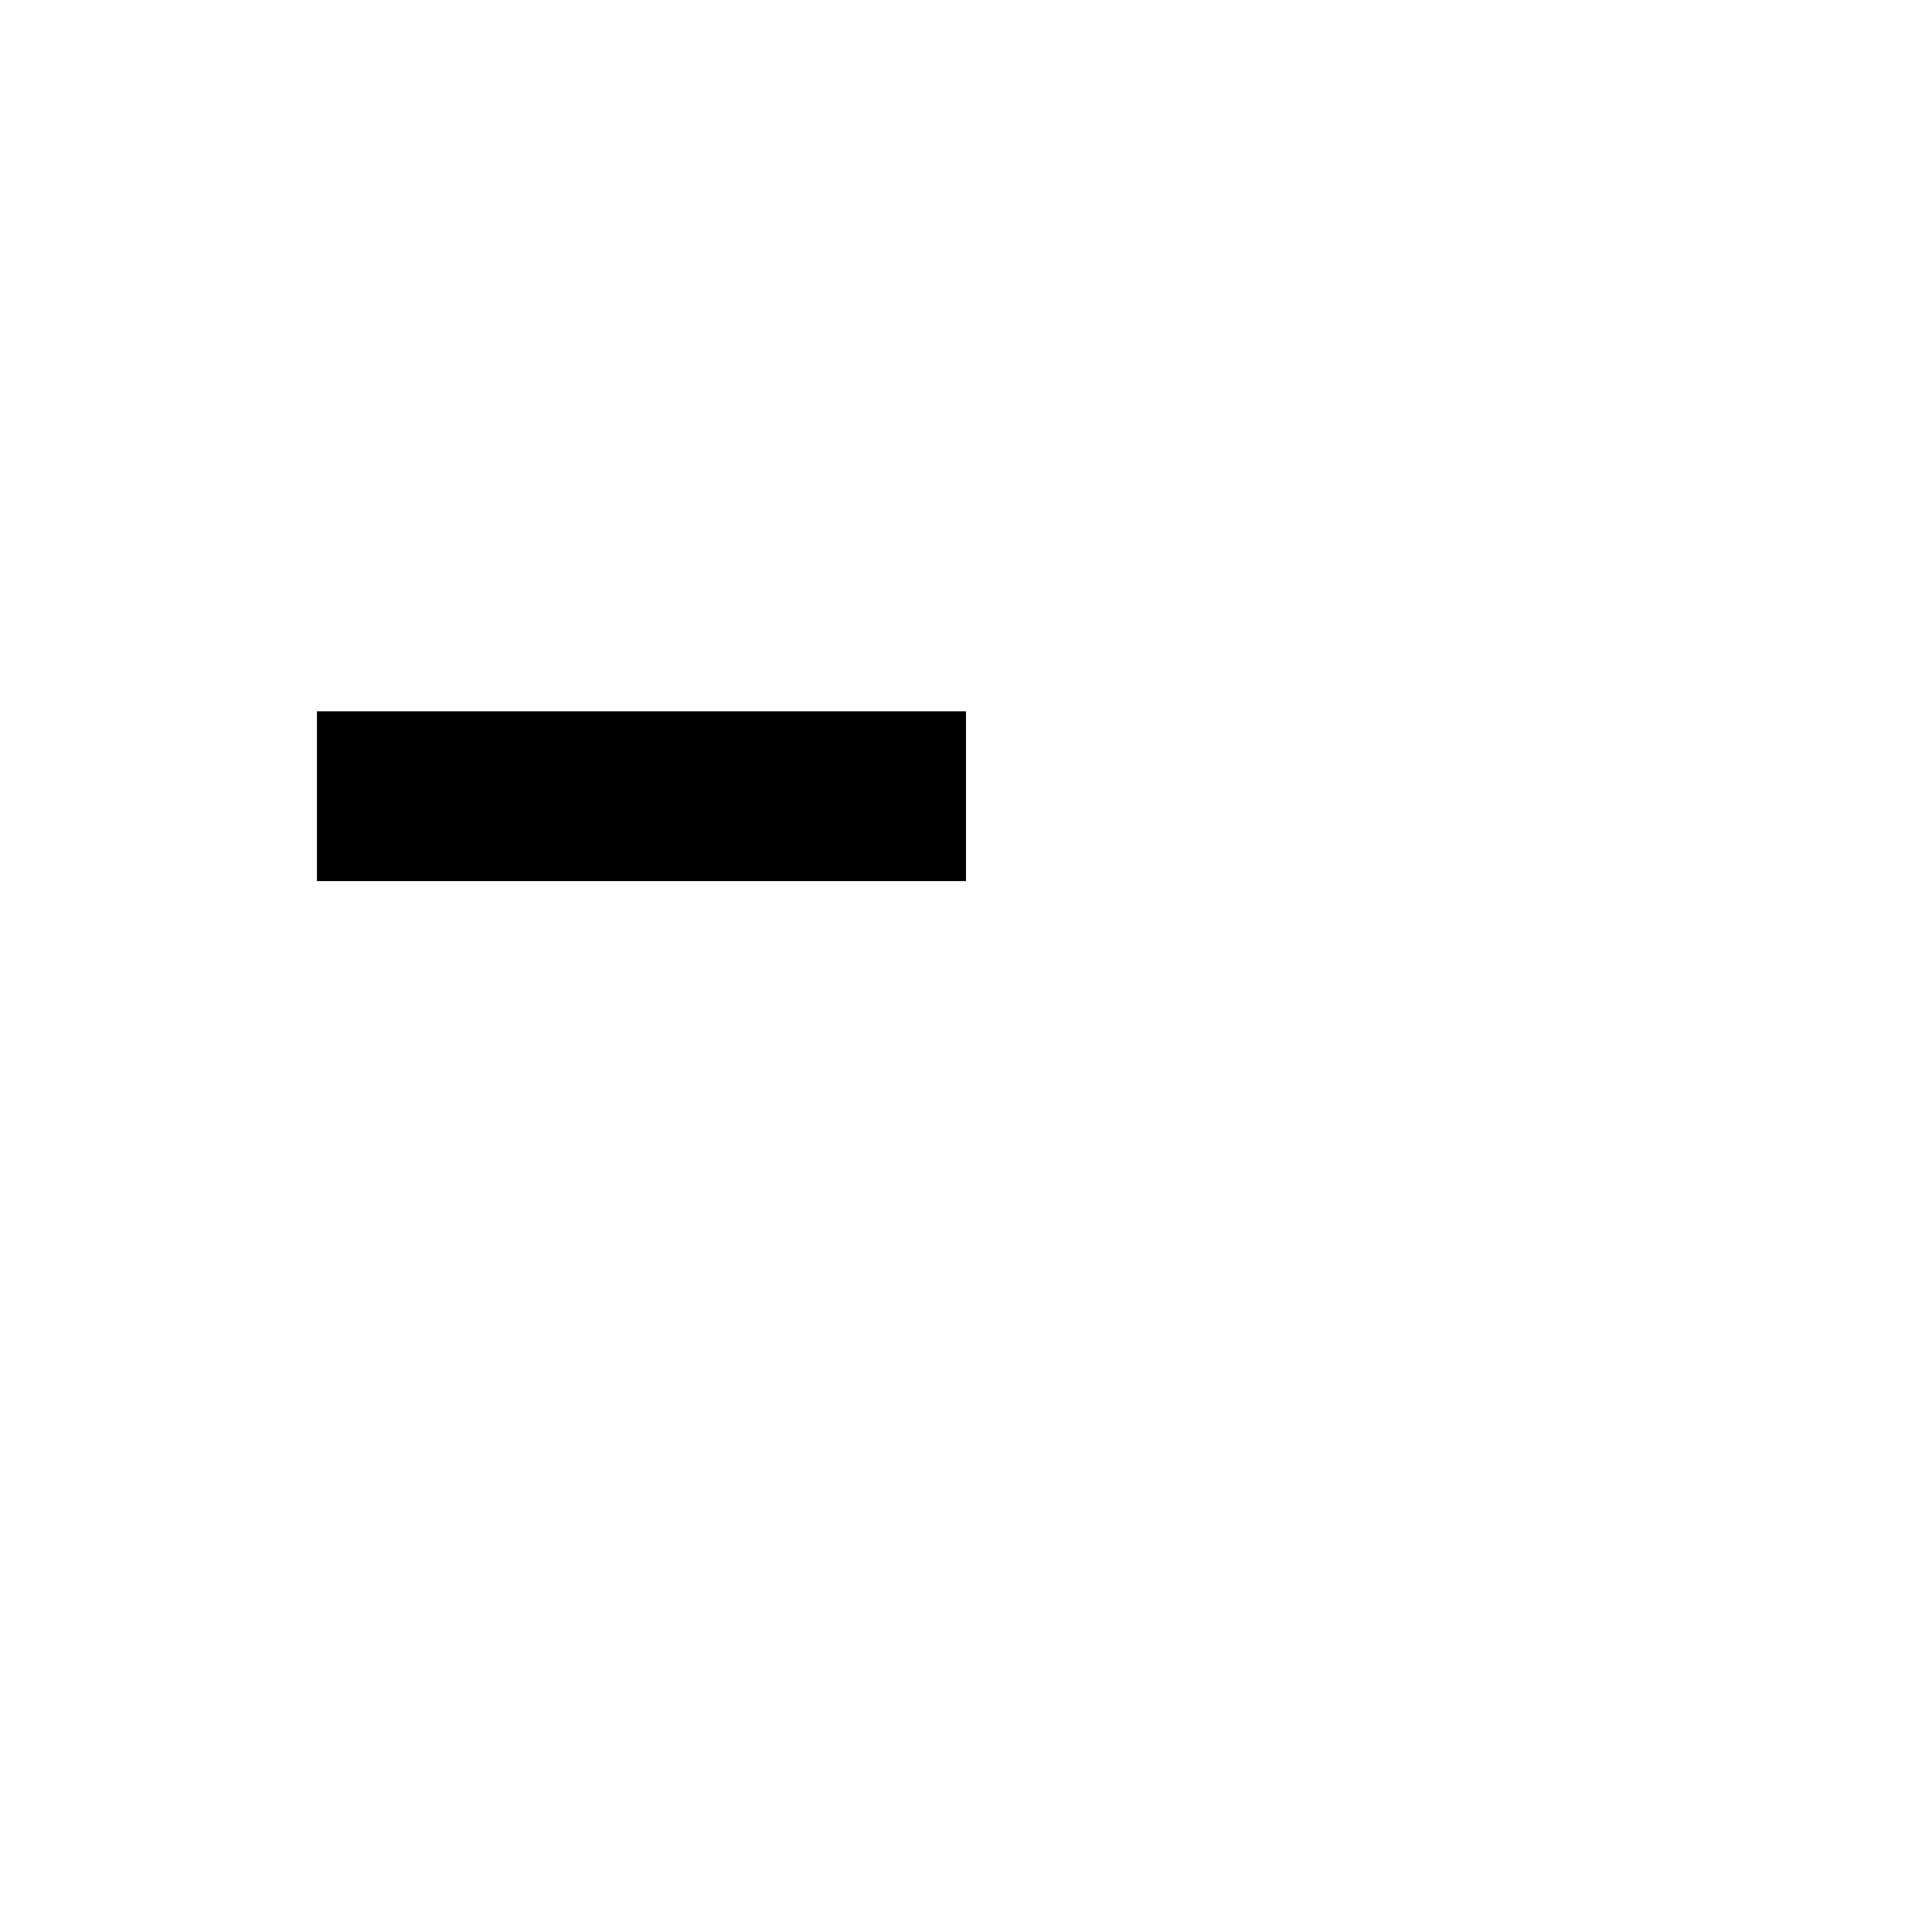
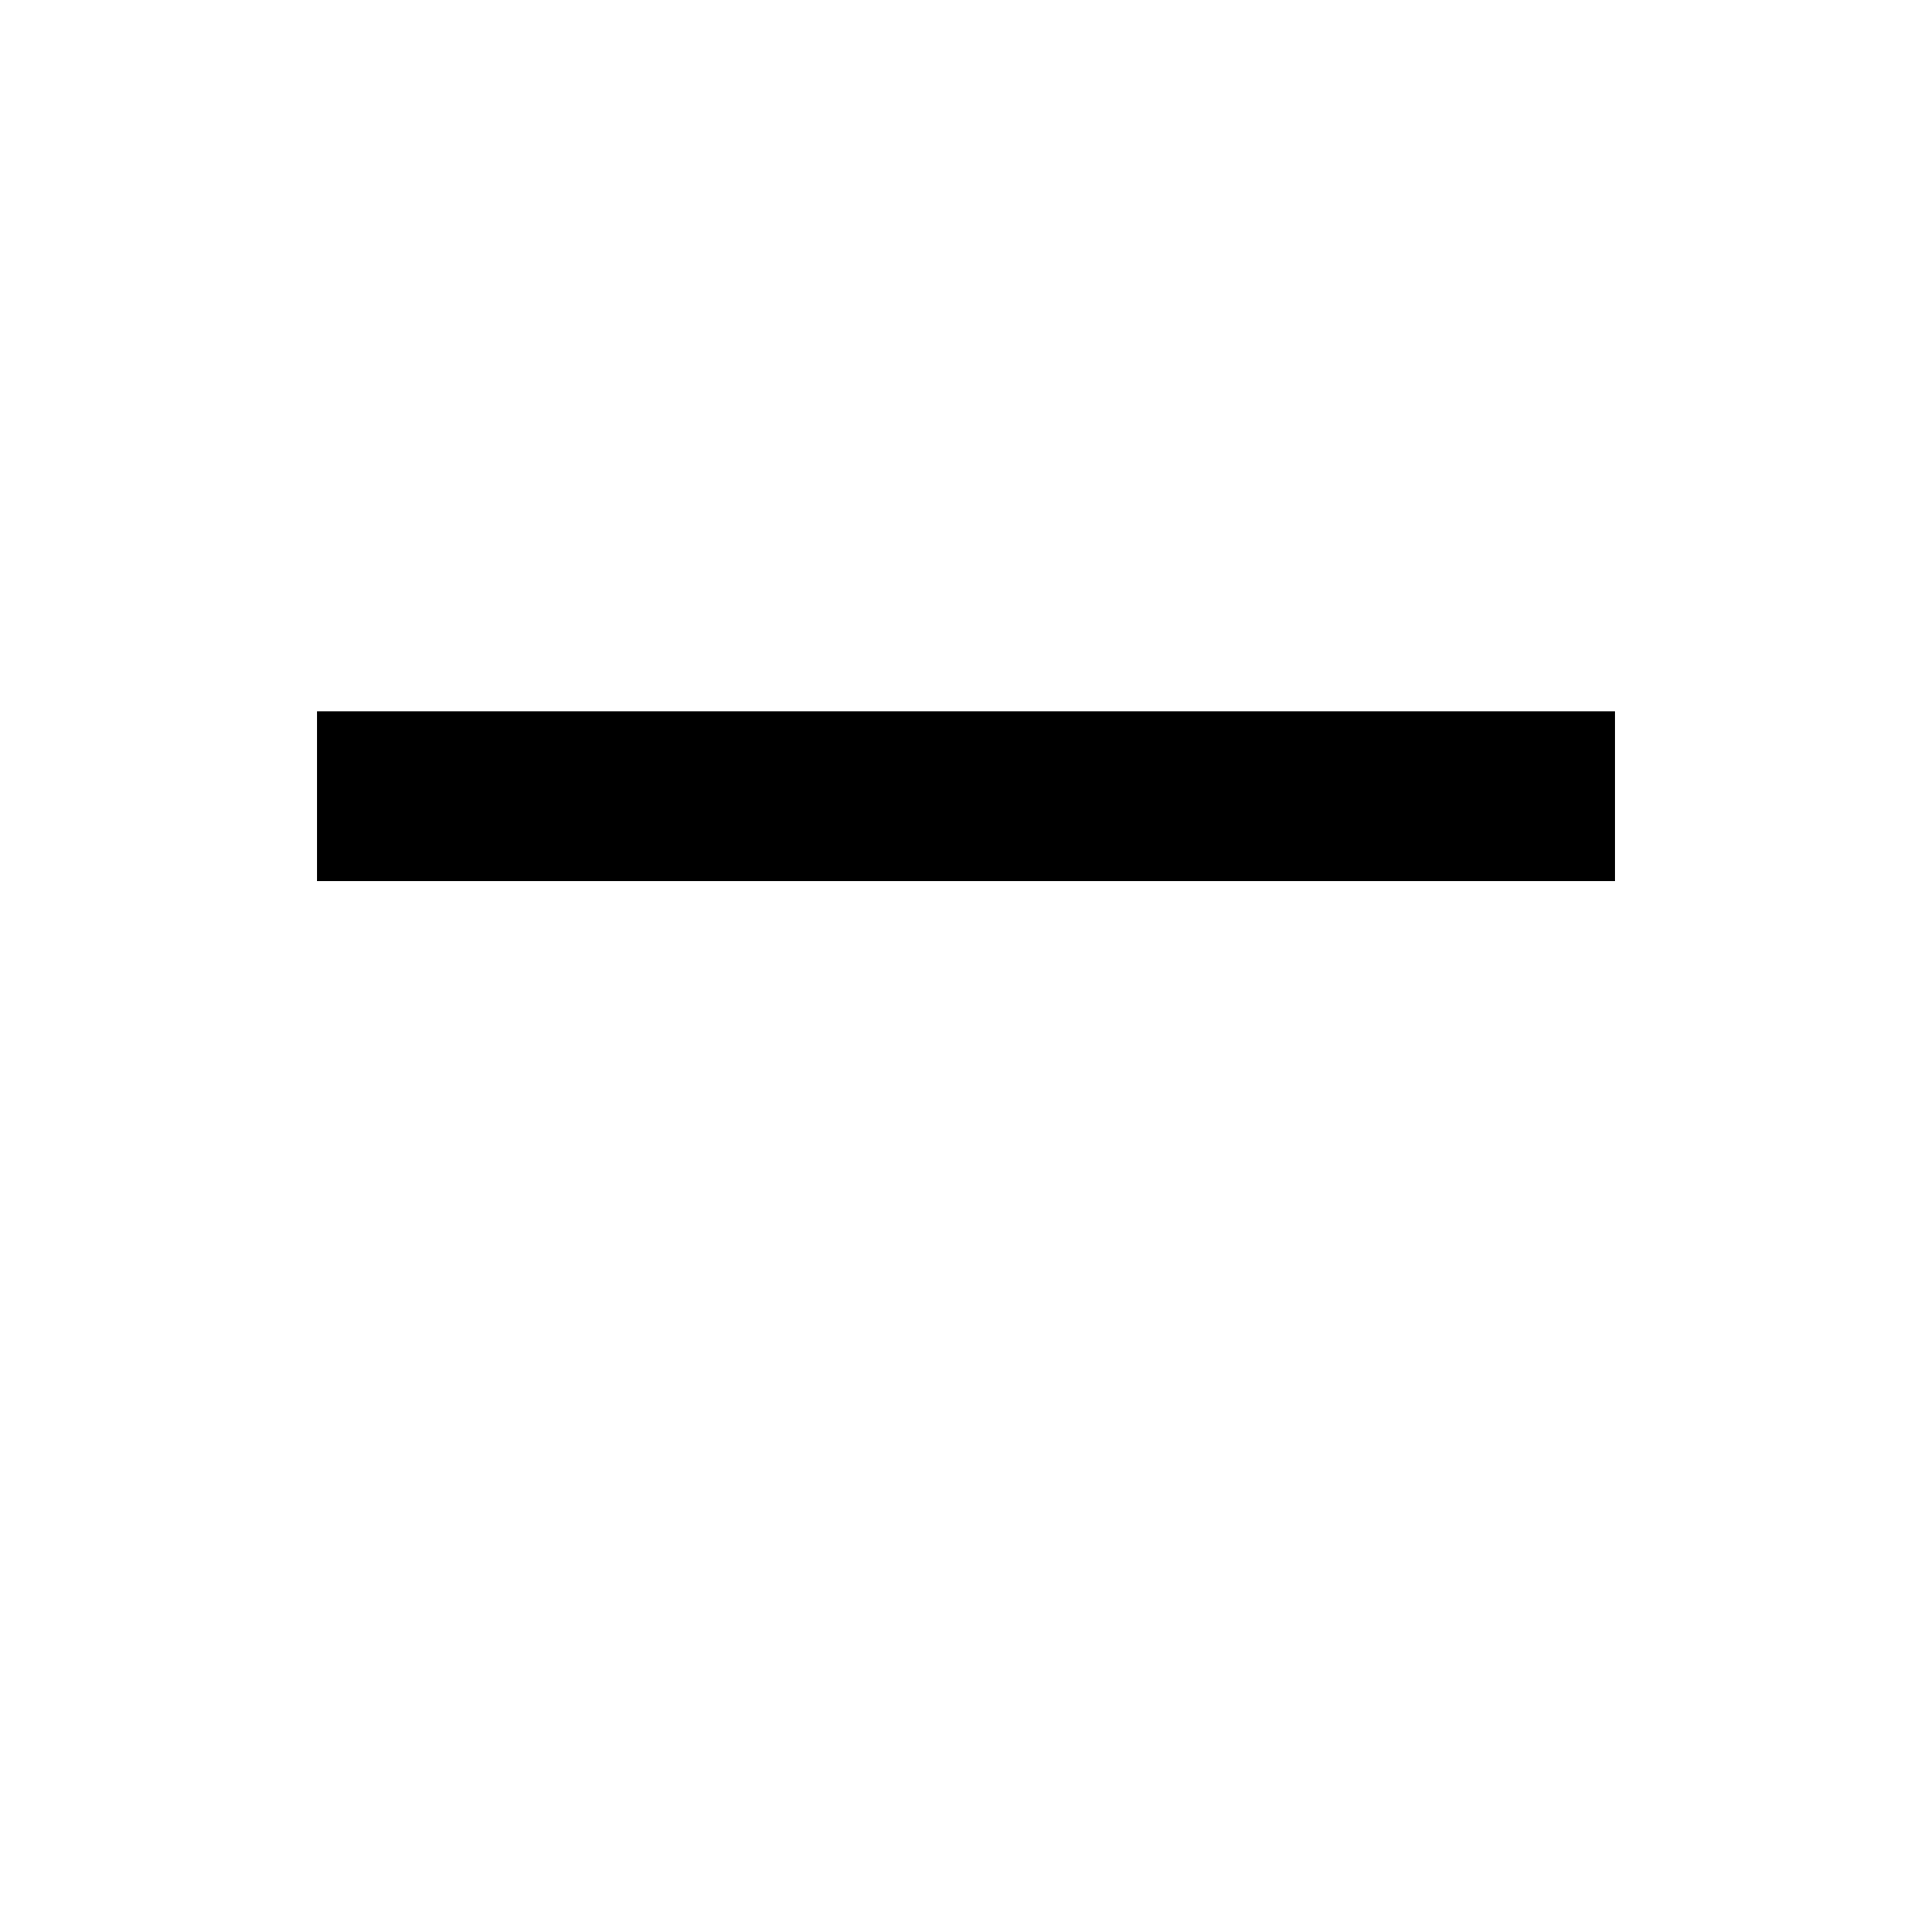
<svg xmlns="http://www.w3.org/2000/svg" width="2048" height="2048">
-   <path id="path1" fill="#000000" stroke="none" d="M 336 754 L 336 934 L 1024 934 L 1024 754 Z" />
+   <path id="path1" fill="#000000" stroke="none" d="M 336 754 L 336 934 L 1712 934 L 1712 754 Z" />
</svg>
